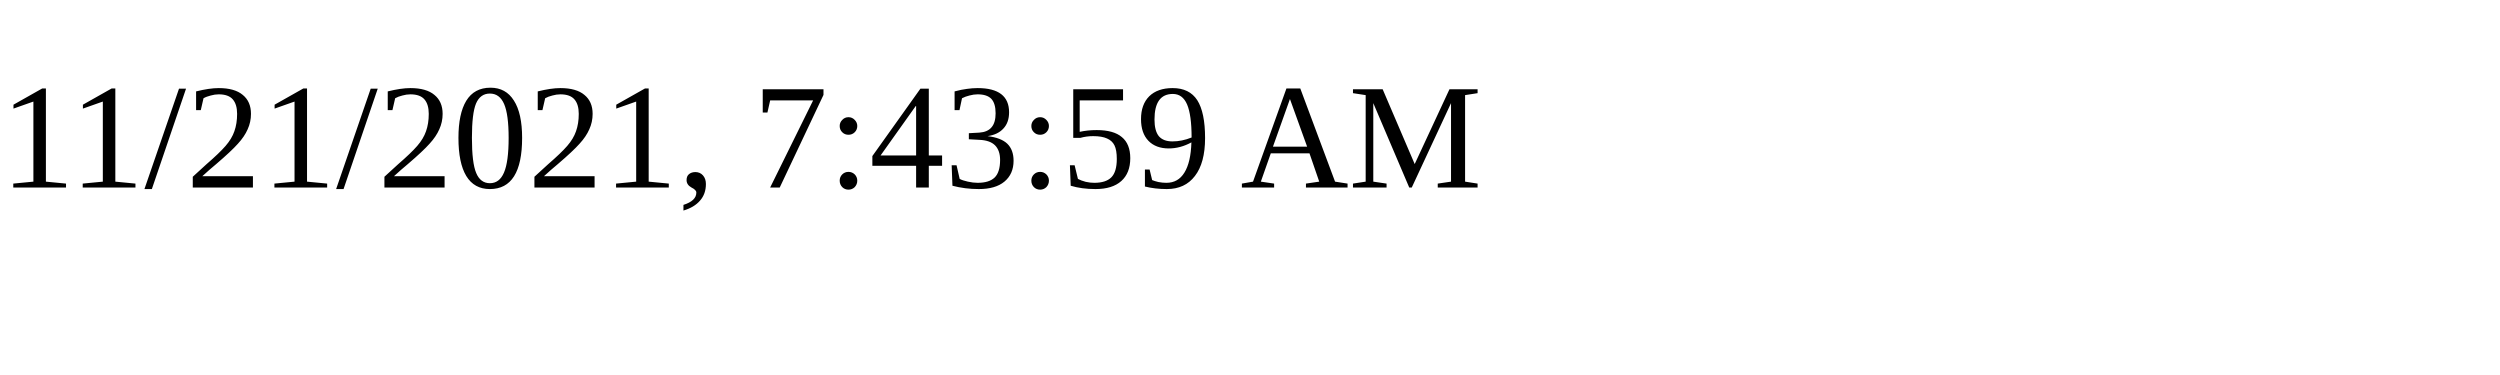
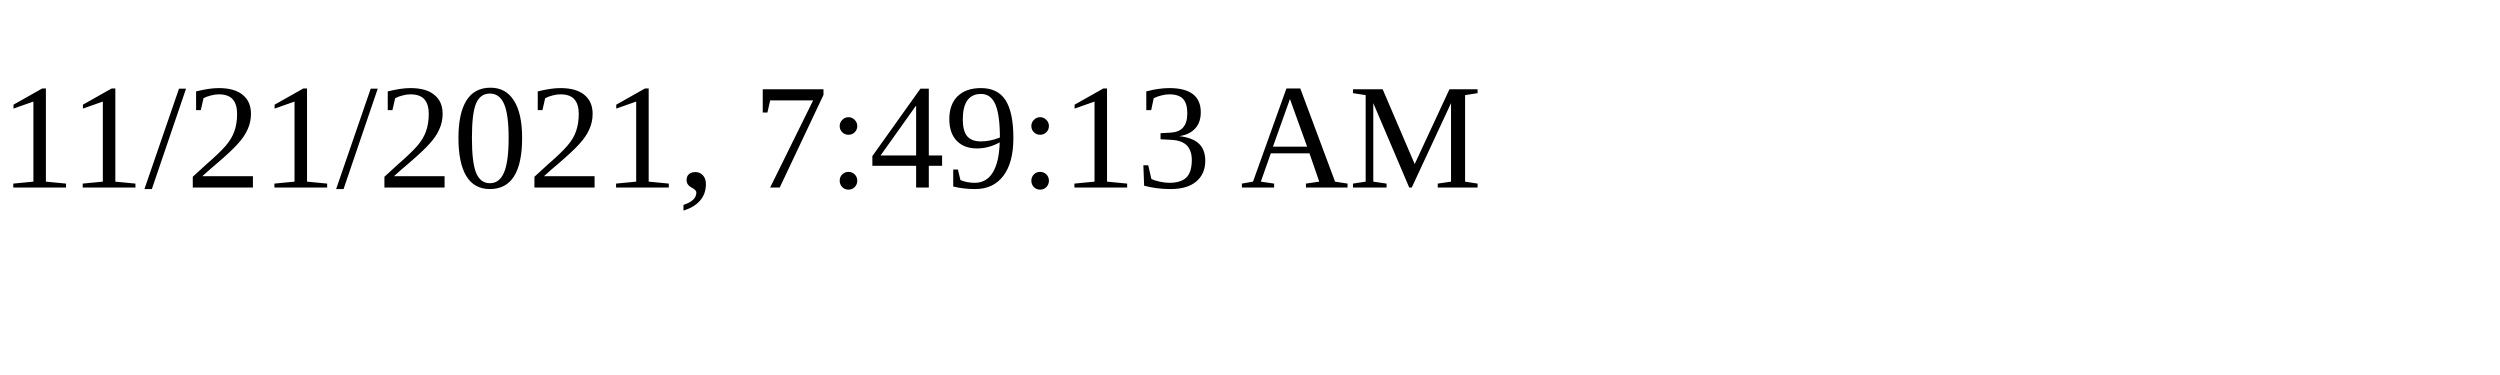
<svg xmlns="http://www.w3.org/2000/svg" height="30" width="200">
-   <text x="0" y="15">11/21/2021, 7:43:59 AM</text>
+   <text x="0" y="15">11/21/2021, 7:49:13 AM</text>
</svg>
